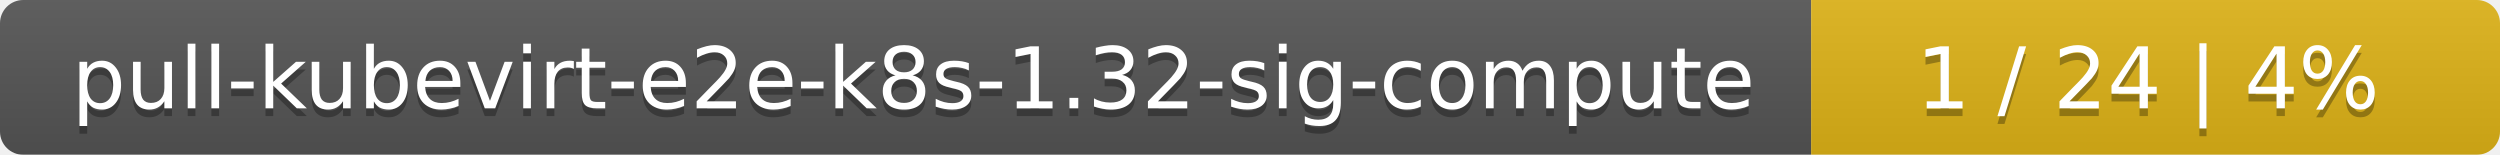
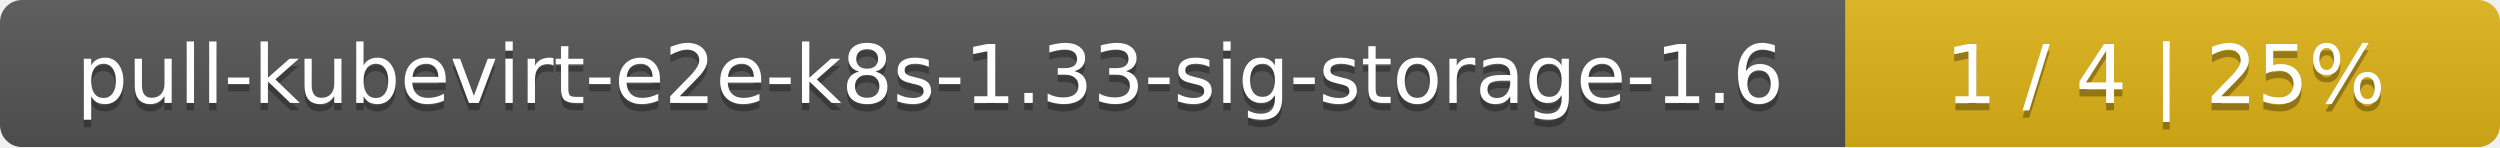
- <svg xmlns="http://www.w3.org/2000/svg" width="323" height="20">
+ <svg xmlns="http://www.w3.org/2000/svg" width="340" height="20">
  <linearGradient id="smooth" x2="0" y2="100%">
    <stop offset="0" stop-color="#bbb" stop-opacity=".1" />
    <stop offset="1" stop-opacity=".1" />
  </linearGradient>
  <mask id="round">
-     <rect width="323" height="20" rx="3" fill="#fff" />
+     <rect width="340" height="20" rx="3" fill="#fff" />
  </mask>
  <g mask="url(#round)">
-     <rect width="234" height="20" fill="#555" />
-     <rect x="234" width="89" height="20" fill="#dfb317" />
-     <rect width="323" height="20" fill="url(#smooth)" />
+     <rect width="251" height="20" fill="#555" />
+     <rect x="251" width="89" height="20" fill="#dfb317" />
+     <rect width="340" height="20" fill="url(#smooth)" />
  </g>
  <g fill="#fff" text-anchor="middle" font-family="DejaVu Sans,Verdana,Geneva,sans-serif" font-size="11">
-     <text x="118" y="15" fill="#010101" fill-opacity=".3">pull-kubevirt-e2e-k8s-1.32-sig-compute</text>
-     <text x="118" y="14">pull-kubevirt-e2e-k8s-1.32-sig-compute</text>
-     <text x="277.5" y="15" fill="#010101" fill-opacity=".3">1 / 24    |    4%</text>
-     <text x="277.5" y="14">1 / 24    |    4%</text>
+     <text x="126.5" y="15" fill="#010101" fill-opacity=".3">pull-kubevirt-e2e-k8s-1.33-sig-storage-1.6</text>
+     <text x="126.5" y="14">pull-kubevirt-e2e-k8s-1.33-sig-storage-1.6</text>
+     <text x="294.5" y="15" fill="#010101" fill-opacity=".3">1 / 4    |    25%</text>
+     <text x="294.5" y="14">1 / 4    |    25%</text>
  </g>
</svg>
